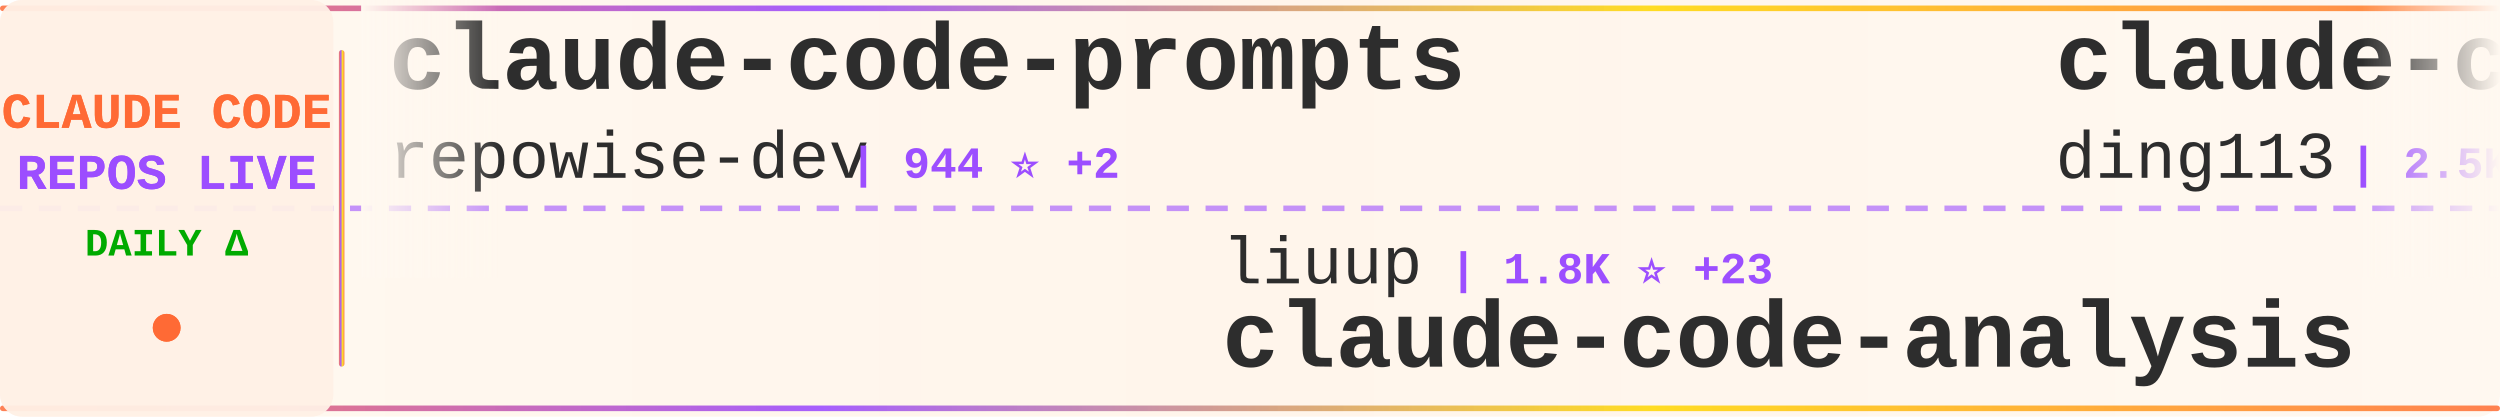
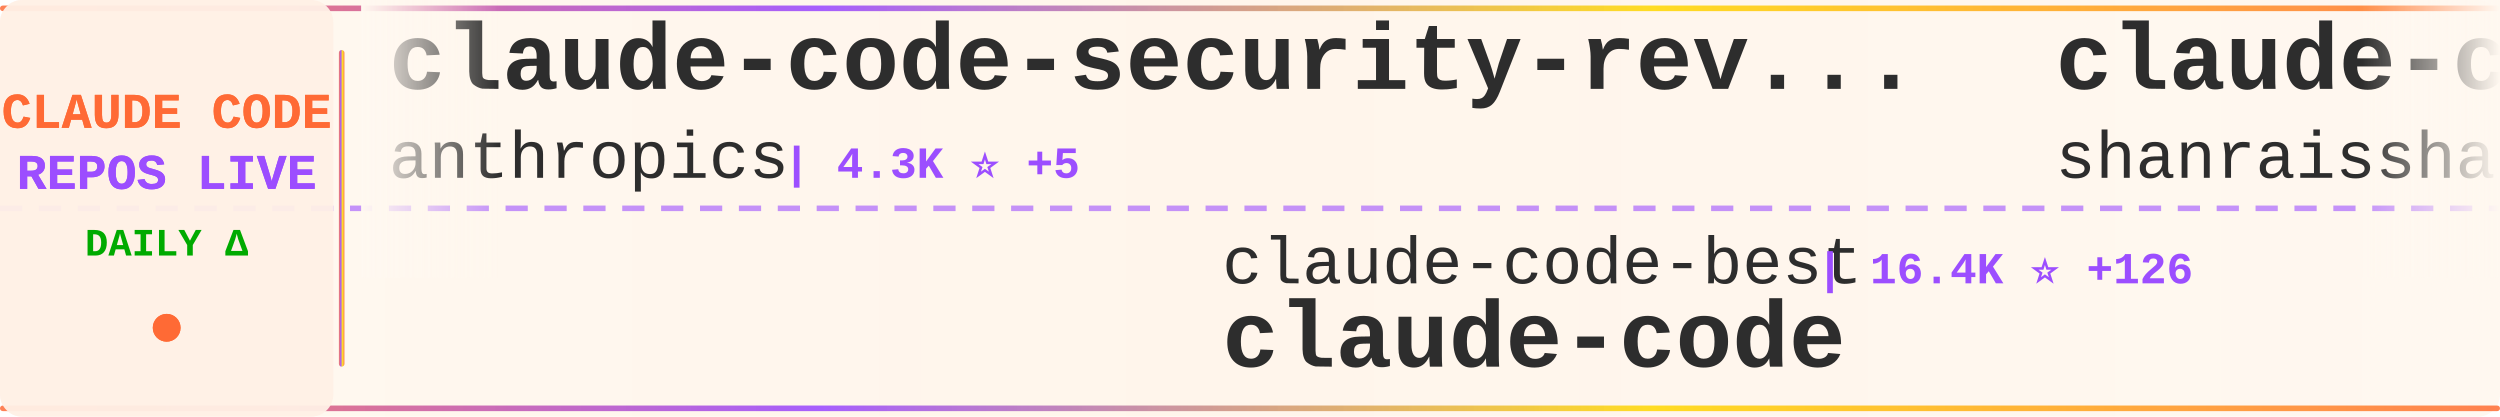
<svg xmlns="http://www.w3.org/2000/svg" width="900" height="150">
  <defs>
    <linearGradient id="tickerBg" x1="0%" y1="0%" x2="100%" y2="0%">
      <stop offset="0%" style="stop-color:#fff8f0;stop-opacity:0.98" />
      <stop offset="50%" style="stop-color:#fff5eb;stop-opacity:1" />
      <stop offset="100%" style="stop-color:#fff8f0;stop-opacity:0.98" />
    </linearGradient>
    <linearGradient id="borderGrad" x1="0%" y1="0%" x2="100%" y2="0%">
      <stop offset="0%" style="stop-color:#FF6B35;stop-opacity:0.85">
        <animate attributeName="stop-opacity" values="0.85;1;0.85" dur="2s" repeatCount="indefinite" />
      </stop>
      <stop offset="33%" style="stop-color:#9C4EFF;stop-opacity:0.9">
        <animate attributeName="stop-opacity" values="0.9;1;0.9" dur="2.2s" repeatCount="indefinite" />
      </stop>
      <stop offset="66%" style="stop-color:#FFD700;stop-opacity:0.85">
        <animate attributeName="stop-opacity" values="0.85;1;0.85" dur="1.8s" repeatCount="indefinite" />
      </stop>
      <stop offset="100%" style="stop-color:#FF6B35;stop-opacity:0.85">
        <animate attributeName="stop-opacity" values="0.85;1;0.85" dur="2s" repeatCount="indefinite" />
      </stop>
    </linearGradient>
    <filter id="textGlow">
      <feGaussianBlur stdDeviation="0.15" result="coloredBlur" />
      <feMerge>
        <feMergeNode in="coloredBlur" />
        <feMergeNode in="SourceGraphic" />
      </feMerge>
    </filter>
    <filter id="metricGlow">
      <feGaussianBlur stdDeviation="0.2" result="coloredBlur" />
      <feMerge>
        <feMergeNode in="coloredBlur" />
        <feMergeNode in="SourceGraphic" />
      </feMerge>
    </filter>
    <linearGradient id="leftFade" x1="0%" y1="0%" x2="100%" y2="0%">
      <stop offset="0%" style="stop-color:#fff8f0;stop-opacity:1" />
      <stop offset="100%" style="stop-color:#fff8f0;stop-opacity:0" />
    </linearGradient>
    <linearGradient id="rightFade" x1="0%" y1="0%" x2="100%" y2="0%">
      <stop offset="0%" style="stop-color:#fff8f0;stop-opacity:0" />
      <stop offset="100%" style="stop-color:#fff8f0;stop-opacity:1" />
    </linearGradient>
  </defs>
  <rect width="900" height="150" fill="url(#tickerBg)" rx="8" />
  <rect x="0" y="2" width="900" height="2" fill="url(#borderGrad)" rx="1" />
  <rect x="0" y="146" width="900" height="2" fill="url(#borderGrad)" rx="1" />
  <line x1="0" y1="75" x2="900" y2="75" stroke="#9C4EFF" stroke-width="2" stroke-dasharray="8 6" opacity="0.6" />
  <rect x="0" y="0" width="120" height="150" fill="#fff0e6" opacity="0.95" rx="8" />
  <text x="60" y="46" font-family="'Courier New', monospace" font-size="18" font-weight="bold" fill="#FF6B35" text-anchor="middle" filter="url(#textGlow)">
    CLAUDE CODE
  </text>
  <text x="60" y="68" font-family="'Courier New', monospace" font-size="18" font-weight="bold" fill="#9C4EFF" text-anchor="middle" filter="url(#textGlow)">
    REPOS LIVE
  </text>
  <text x="60" y="92" font-family="'Courier New', monospace" font-size="14" font-weight="bold" fill="#00aa00" text-anchor="middle">
    DAILY Δ
  </text>
  <circle cx="60" cy="118" r="5" fill="#FF6B35" filter="url(#metricGlow)">
    <animate attributeName="r" values="4;6;4" dur="1.5s" repeatCount="indefinite" />
    <animate attributeName="opacity" values="0.6;1;0.6" dur="1.5s" repeatCount="indefinite" />
  </circle>
  <rect x="122" y="18" width="2" height="114" fill="url(#borderGrad)" rx="1" />
  <clipPath id="tickerClip">
    <rect x="130" y="0" width="770" height="150" />
  </clipPath>
  <g clip-path="url(#tickerClip)">
    <g id="tickerItems">
      <animateTransform attributeName="transform" attributeType="XML" type="translate" from="0 0" to="-3000 0" dur="54s" repeatCount="indefinite" />
      <g transform="translate(0, 0)">
-         <text x="140" y="32" font-family="'Courier New', monospace" font-size="34" font-weight="bold" fill="#2d2d2d">claude-code-prompts</text>
-         <text x="140" y="64" font-family="'Courier New', monospace" font-size="24" font-weight="normal" fill="#2d2d2d" opacity="1.0">repowise-dev</text>
-         <text x="306" y="64" font-family="'Courier New', monospace" font-size="16" font-weight="bold" fill="#9C4EFF"> | 944 ⭐ +2</text>
+         <text x="140" y="32" font-family="'Courier New', monospace" font-size="34" font-weight="bold" fill="#2d2d2d">claude-code-security-rev...</text>
+         <text x="140" y="64" font-family="'Courier New', monospace" font-size="24" font-weight="normal" fill="#2d2d2d" opacity="1.0">anthropics</text>
+         <text x="282" y="64" font-family="'Courier New', monospace" font-size="16" font-weight="bold" fill="#9C4EFF"> | 4.3K ⭐ +5</text>
      </g>
      <g transform="translate(300, 0)">
-         <text x="140" y="102" font-family="'Courier New', monospace" font-size="24" font-weight="normal" fill="#2d2d2d" opacity="1.0">liuup</text>
-         <text x="222" y="102" font-family="'Courier New', monospace" font-size="16" font-weight="bold" fill="#9C4EFF"> | 1.8K ⭐ +23</text>
-         <text x="140" y="132" font-family="'Courier New', monospace" font-size="34" font-weight="bold" fill="#2d2d2d">claude-code-analysis</text>
+         <text x="140" y="102" font-family="'Courier New', monospace" font-size="24" font-weight="normal" fill="#2d2d2d" opacity="1.0">claude-code-best</text>
+         <text x="354" y="102" font-family="'Courier New', monospace" font-size="16" font-weight="bold" fill="#9C4EFF"> | 16.4K ⭐ +126</text>
+         <text x="140" y="132" font-family="'Courier New', monospace" font-size="34" font-weight="bold" fill="#2d2d2d">claude-code</text>
      </g>
      <g transform="translate(600, 0)">
-         <text x="140" y="32" font-family="'Courier New', monospace" font-size="34" font-weight="bold" fill="#2d2d2d">claude-code-hub</text>
-         <text x="140" y="64" font-family="'Courier New', monospace" font-size="24" font-weight="normal" fill="#2d2d2d" opacity="1.0">ding113</text>
-         <text x="246" y="64" font-family="'Courier New', monospace" font-size="16" font-weight="bold" fill="#9C4EFF"> | 2.5K ⭐ +25</text>
+         <text x="140" y="32" font-family="'Courier New', monospace" font-size="34" font-weight="bold" fill="#2d2d2d">claude-code-best-practic...</text>
+         <text x="140" y="64" font-family="'Courier New', monospace" font-size="24" font-weight="normal" fill="#2d2d2d" opacity="1.0">shanraisshan</text>
+         <text x="306" y="64" font-family="'Courier New', monospace" font-size="16" font-weight="bold" fill="#9C4EFF"> | 46.5K ⭐ +348</text>
      </g>
      <g transform="translate(900, 0)">
-         <text x="140" y="102" font-family="'Courier New', monospace" font-size="24" font-weight="normal" fill="#2d2d2d" opacity="1.0">guanshan</text>
-         <text x="258" y="102" font-family="'Courier New', monospace" font-size="16" font-weight="bold" fill="#9C4EFF"> | 55 ⭐</text>
-         <text x="140" y="132" font-family="'Courier New', monospace" font-size="34" font-weight="bold" fill="#2d2d2d">ClaudeCode</text>
+         <text x="140" y="102" font-family="'Courier New', monospace" font-size="24" font-weight="normal" fill="#2d2d2d" opacity="1.0">eyaltoledano</text>
+         <text x="306" y="102" font-family="'Courier New', monospace" font-size="16" font-weight="bold" fill="#9C4EFF"> | 26.6K ⭐ +9</text>
+         <text x="140" y="132" font-family="'Courier New', monospace" font-size="34" font-weight="bold" fill="#2d2d2d">claude-task-master</text>
      </g>
      <g transform="translate(1200, 0)">
-         <text x="140" y="32" font-family="'Courier New', monospace" font-size="34" font-weight="bold" fill="#2d2d2d">claude-code-from-source</text>
-         <text x="140" y="64" font-family="'Courier New', monospace" font-size="24" font-weight="normal" fill="#2d2d2d" opacity="1.0">alejandrobalderas</text>
-         <text x="366" y="64" font-family="'Courier New', monospace" font-size="16" font-weight="bold" fill="#9C4EFF"> | 1.6K ⭐ +20</text>
+         <text x="140" y="32" font-family="'Courier New', monospace" font-size="34" font-weight="bold" fill="#2d2d2d">claude-code-from-scratch</text>
+         <text x="140" y="64" font-family="'Courier New', monospace" font-size="24" font-weight="normal" fill="#2d2d2d" opacity="1.0">Windy3f3f3f3f</text>
+         <text x="318" y="64" font-family="'Courier New', monospace" font-size="16" font-weight="bold" fill="#9C4EFF"> | 956 ⭐ +3</text>
      </g>
      <g transform="translate(1500, 0)">
-         <text x="140" y="102" font-family="'Courier New', monospace" font-size="24" font-weight="normal" fill="#2d2d2d" opacity="1.0">qwibitai</text>
-         <text x="258" y="102" font-family="'Courier New', monospace" font-size="16" font-weight="bold" fill="#9C4EFF"> | 27.5K ⭐ +50</text>
-         <text x="140" y="132" font-family="'Courier New', monospace" font-size="34" font-weight="bold" fill="#2d2d2d">nanoclaw</text>
+         <text x="140" y="102" font-family="'Courier New', monospace" font-size="24" font-weight="normal" fill="#2d2d2d" opacity="1.0">yasasbanukaofficial</text>
+         <text x="390" y="102" font-family="'Courier New', monospace" font-size="16" font-weight="bold" fill="#9C4EFF"> | 2.7K ⭐ +20</text>
+         <text x="140" y="132" font-family="'Courier New', monospace" font-size="34" font-weight="bold" fill="#2d2d2d">claude-code</text>
      </g>
      <g transform="translate(1800, 0)">
-         <text x="140" y="32" font-family="'Courier New', monospace" font-size="34" font-weight="bold" fill="#2d2d2d">my-claude-code-setup</text>
-         <text x="140" y="64" font-family="'Courier New', monospace" font-size="24" font-weight="normal" fill="#2d2d2d" opacity="1.0">centminmod</text>
-         <text x="282" y="64" font-family="'Courier New', monospace" font-size="16" font-weight="bold" fill="#9C4EFF"> | 2.2K ⭐ +5</text>
+         <text x="140" y="32" font-family="'Courier New', monospace" font-size="34" font-weight="bold" fill="#2d2d2d">claude-code-source-code</text>
+         <text x="140" y="64" font-family="'Courier New', monospace" font-size="24" font-weight="normal" fill="#2d2d2d" opacity="1.0">777genius</text>
+         <text x="270" y="64" font-family="'Courier New', monospace" font-size="16" font-weight="bold" fill="#9C4EFF"> | 898 ⭐ +1</text>
      </g>
      <g transform="translate(2100, 0)">
-         <text x="140" y="102" font-family="'Courier New', monospace" font-size="24" font-weight="normal" fill="#2d2d2d" opacity="1.0">Yeachan-Heo</text>
-         <text x="294" y="102" font-family="'Courier New', monospace" font-size="16" font-weight="bold" fill="#9C4EFF"> | 30.0K ⭐ +204</text>
-         <text x="140" y="132" font-family="'Courier New', monospace" font-size="34" font-weight="bold" fill="#2d2d2d">oh-my-claudecode</text>
+         <text x="140" y="102" font-family="'Courier New', monospace" font-size="24" font-weight="normal" fill="#2d2d2d" opacity="1.0">mehmoodosman</text>
+         <text x="306" y="102" font-family="'Courier New', monospace" font-size="16" font-weight="bold" fill="#9C4EFF"> | 164 ⭐</text>
+         <text x="140" y="132" font-family="'Courier New', monospace" font-size="34" font-weight="bold" fill="#2d2d2d">claude-code</text>
      </g>
      <g transform="translate(2400, 0)">
-         <text x="140" y="32" font-family="'Courier New', monospace" font-size="34" font-weight="bold" fill="#2d2d2d">claude-code-webui</text>
-         <text x="140" y="64" font-family="'Courier New', monospace" font-size="24" font-weight="normal" fill="#2d2d2d" opacity="1.0">sugyan</text>
-         <text x="234" y="64" font-family="'Courier New', monospace" font-size="16" font-weight="bold" fill="#9C4EFF"> | 1.0K ⭐</text>
+         <text x="140" y="32" font-family="'Courier New', monospace" font-size="34" font-weight="bold" fill="#2d2d2d">claude-code-source-build</text>
+         <text x="140" y="64" font-family="'Courier New', monospace" font-size="24" font-weight="normal" fill="#2d2d2d" opacity="1.0">andrew-kramer-inno</text>
+         <text x="378" y="64" font-family="'Courier New', monospace" font-size="16" font-weight="bold" fill="#9C4EFF"> | 574 ⭐ +1</text>
      </g>
      <g transform="translate(2700, 0)">
-         <text x="140" y="102" font-family="'Courier New', monospace" font-size="24" font-weight="normal" fill="#2d2d2d" opacity="1.0">ghuntley</text>
-         <text x="258" y="102" font-family="'Courier New', monospace" font-size="16" font-weight="bold" fill="#9C4EFF"> | 972 ⭐</text>
-         <text x="140" y="132" font-family="'Courier New', monospace" font-size="34" font-weight="bold" fill="#2d2d2d">claude-code-source-code-...</text>
+         <text x="140" y="102" font-family="'Courier New', monospace" font-size="24" font-weight="normal" fill="#2d2d2d" opacity="1.0">snarktank</text>
+         <text x="270" y="102" font-family="'Courier New', monospace" font-size="16" font-weight="bold" fill="#9C4EFF"> | 17.4K ⭐ +138</text>
+         <text x="140" y="132" font-family="'Courier New', monospace" font-size="34" font-weight="bold" fill="#2d2d2d">ralph</text>
      </g>
      <g transform="translate(3000, 0)">
-         <text x="140" y="32" font-family="'Courier New', monospace" font-size="34" font-weight="bold" fill="#2d2d2d">claude-code-prompts</text>
-         <text x="140" y="64" font-family="'Courier New', monospace" font-size="24" font-weight="normal" fill="#2d2d2d" opacity="1.0">repowise-dev</text>
-         <text x="306" y="64" font-family="'Courier New', monospace" font-size="16" font-weight="bold" fill="#9C4EFF"> | 944 ⭐ +2</text>
+         <text x="140" y="32" font-family="'Courier New', monospace" font-size="34" font-weight="bold" fill="#2d2d2d">claude-code-security-rev...</text>
+         <text x="140" y="64" font-family="'Courier New', monospace" font-size="24" font-weight="normal" fill="#2d2d2d" opacity="1.0">anthropics</text>
+         <text x="282" y="64" font-family="'Courier New', monospace" font-size="16" font-weight="bold" fill="#9C4EFF"> | 4.3K ⭐ +5</text>
      </g>
      <g transform="translate(3300, 0)">
-         <text x="140" y="102" font-family="'Courier New', monospace" font-size="24" font-weight="normal" fill="#2d2d2d" opacity="1.0">liuup</text>
-         <text x="222" y="102" font-family="'Courier New', monospace" font-size="16" font-weight="bold" fill="#9C4EFF"> | 1.8K ⭐ +23</text>
-         <text x="140" y="132" font-family="'Courier New', monospace" font-size="34" font-weight="bold" fill="#2d2d2d">claude-code-analysis</text>
+         <text x="140" y="102" font-family="'Courier New', monospace" font-size="24" font-weight="normal" fill="#2d2d2d" opacity="1.0">claude-code-best</text>
+         <text x="354" y="102" font-family="'Courier New', monospace" font-size="16" font-weight="bold" fill="#9C4EFF"> | 16.4K ⭐ +126</text>
+         <text x="140" y="132" font-family="'Courier New', monospace" font-size="34" font-weight="bold" fill="#2d2d2d">claude-code</text>
      </g>
      <g transform="translate(3600, 0)">
-         <text x="140" y="32" font-family="'Courier New', monospace" font-size="34" font-weight="bold" fill="#2d2d2d">claude-code-hub</text>
-         <text x="140" y="64" font-family="'Courier New', monospace" font-size="24" font-weight="normal" fill="#2d2d2d" opacity="1.0">ding113</text>
-         <text x="246" y="64" font-family="'Courier New', monospace" font-size="16" font-weight="bold" fill="#9C4EFF"> | 2.5K ⭐ +25</text>
+         <text x="140" y="32" font-family="'Courier New', monospace" font-size="34" font-weight="bold" fill="#2d2d2d">claude-code-best-practic...</text>
+         <text x="140" y="64" font-family="'Courier New', monospace" font-size="24" font-weight="normal" fill="#2d2d2d" opacity="1.0">shanraisshan</text>
+         <text x="306" y="64" font-family="'Courier New', monospace" font-size="16" font-weight="bold" fill="#9C4EFF"> | 46.5K ⭐ +348</text>
      </g>
      <g transform="translate(3900, 0)">
-         <text x="140" y="102" font-family="'Courier New', monospace" font-size="24" font-weight="normal" fill="#2d2d2d" opacity="1.0">guanshan</text>
-         <text x="258" y="102" font-family="'Courier New', monospace" font-size="16" font-weight="bold" fill="#9C4EFF"> | 55 ⭐</text>
-         <text x="140" y="132" font-family="'Courier New', monospace" font-size="34" font-weight="bold" fill="#2d2d2d">ClaudeCode</text>
+         <text x="140" y="102" font-family="'Courier New', monospace" font-size="24" font-weight="normal" fill="#2d2d2d" opacity="1.0">eyaltoledano</text>
+         <text x="306" y="102" font-family="'Courier New', monospace" font-size="16" font-weight="bold" fill="#9C4EFF"> | 26.6K ⭐ +9</text>
+         <text x="140" y="132" font-family="'Courier New', monospace" font-size="34" font-weight="bold" fill="#2d2d2d">claude-task-master</text>
      </g>
    </g>
  </g>
  <rect x="130" y="0" width="50" height="100" fill="url(#leftFade)" />
  <rect x="850" y="0" width="50" height="100" fill="url(#rightFade)" />
</svg>
